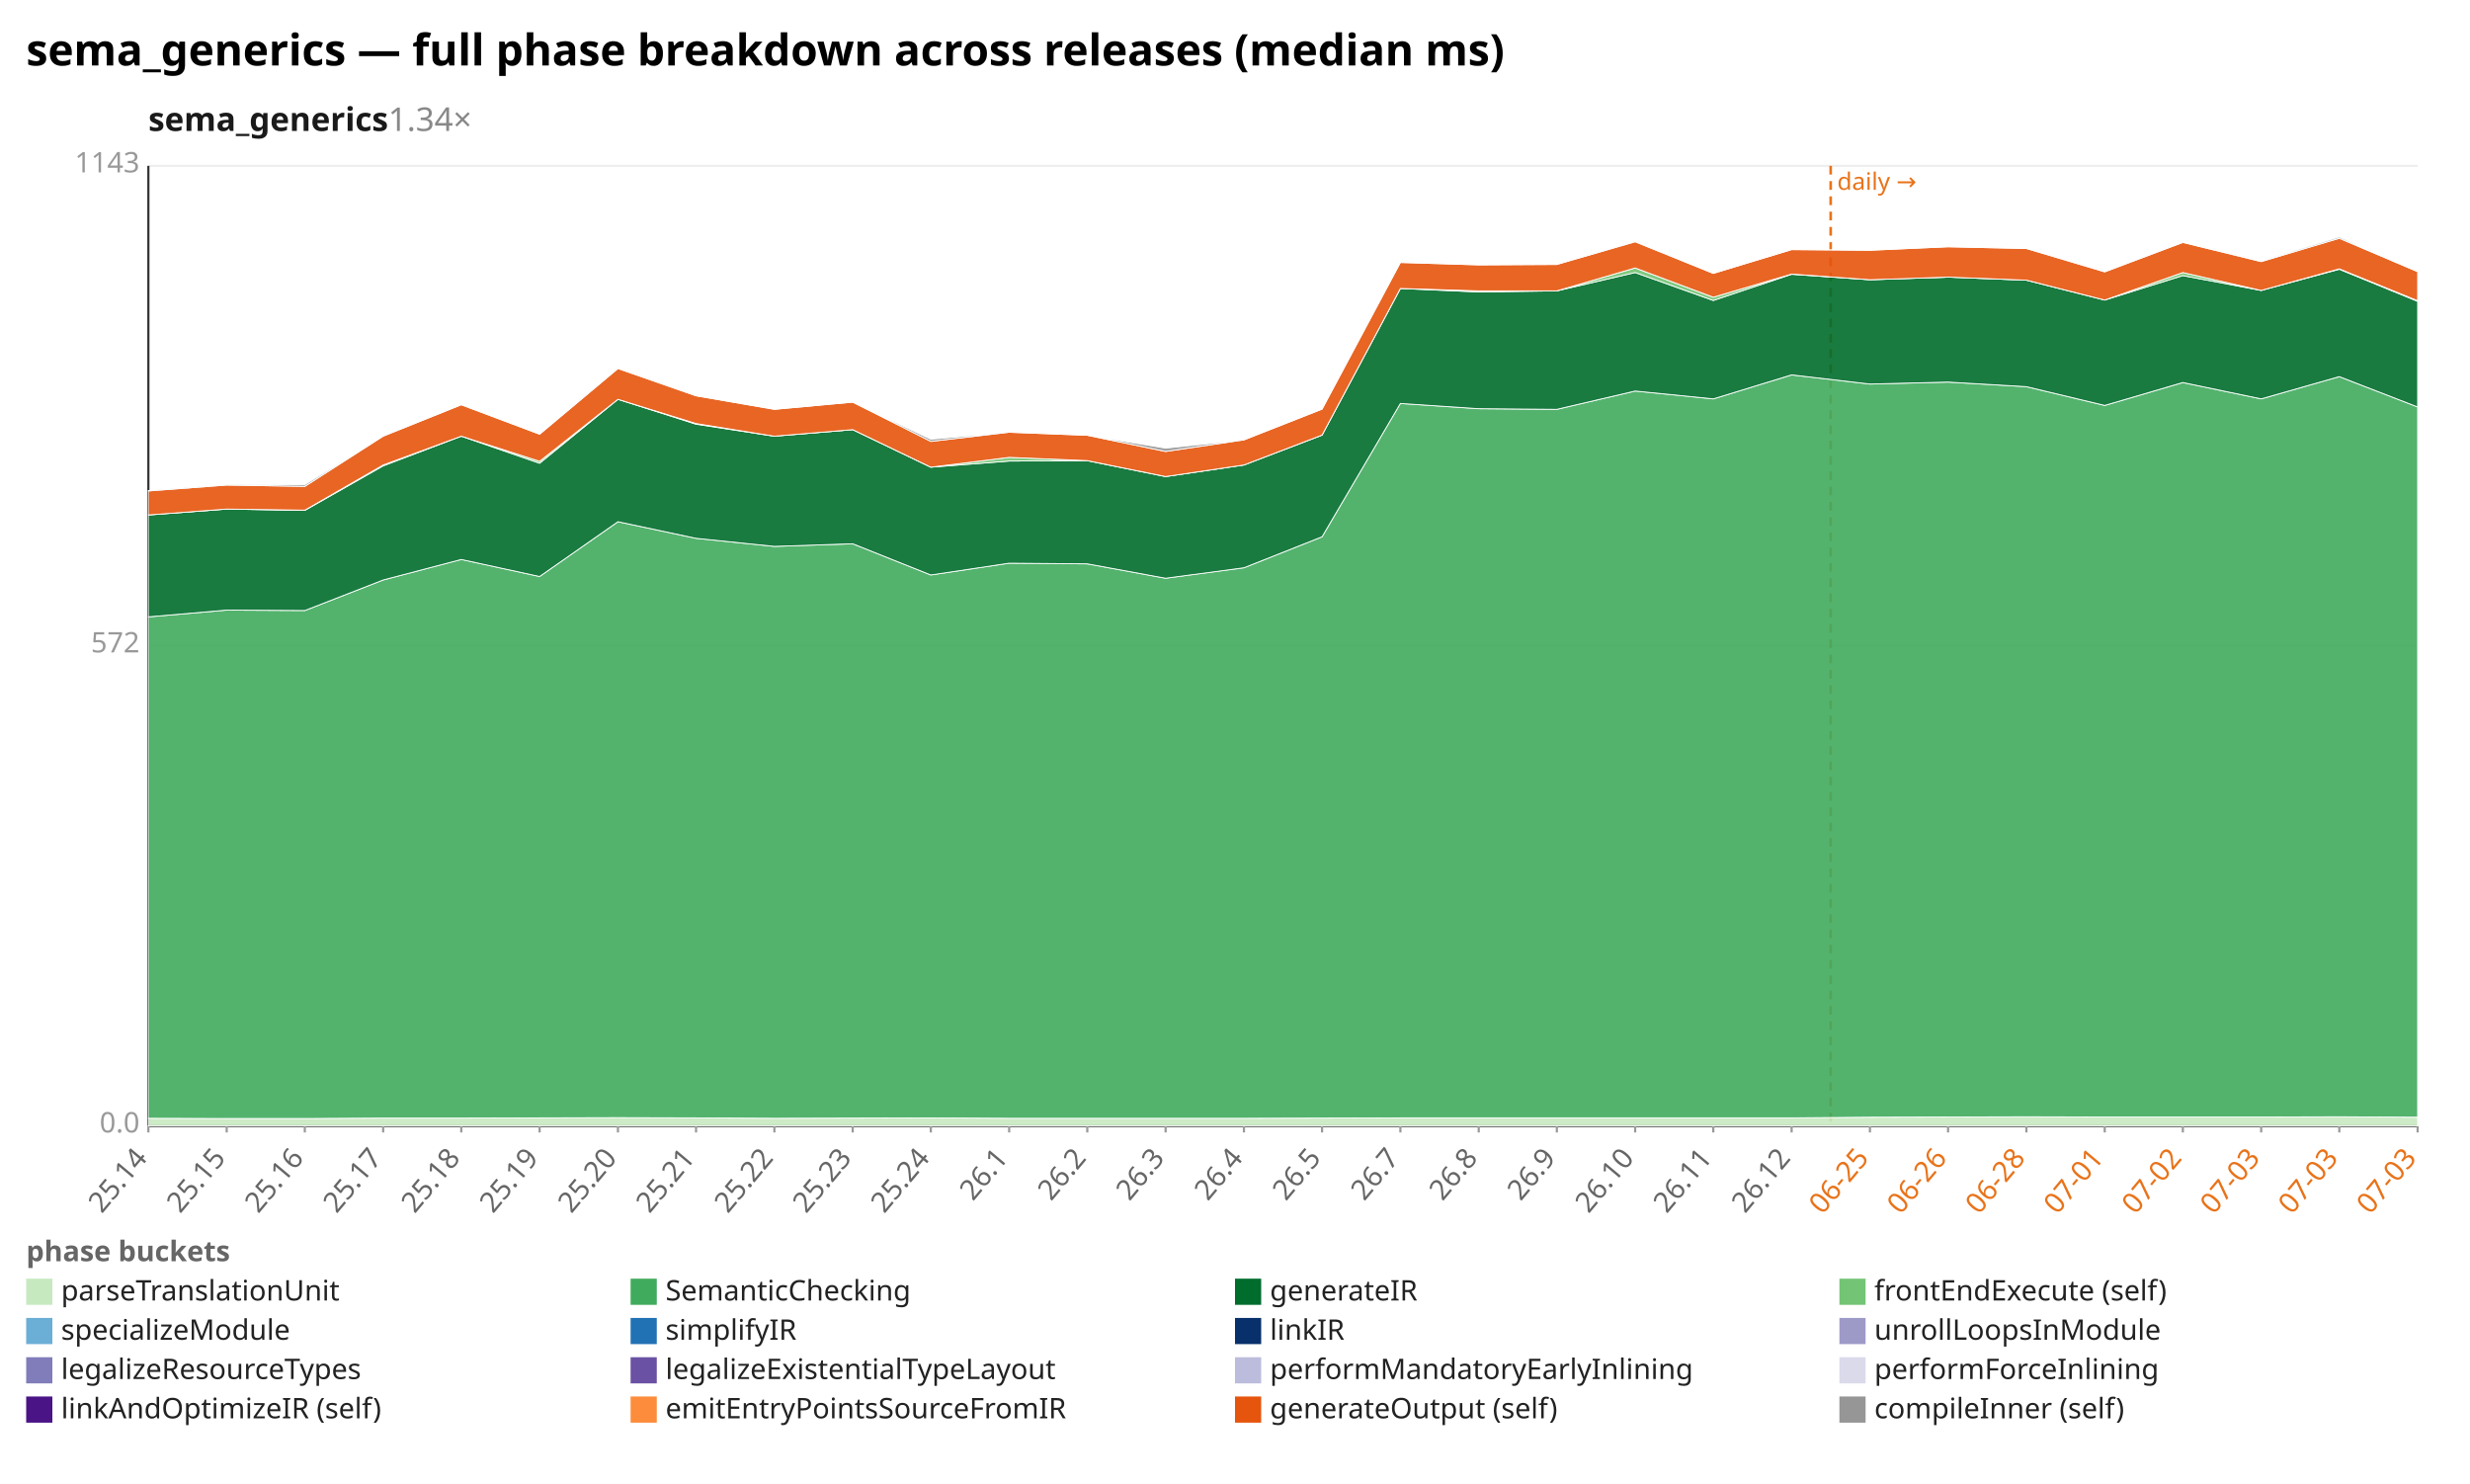
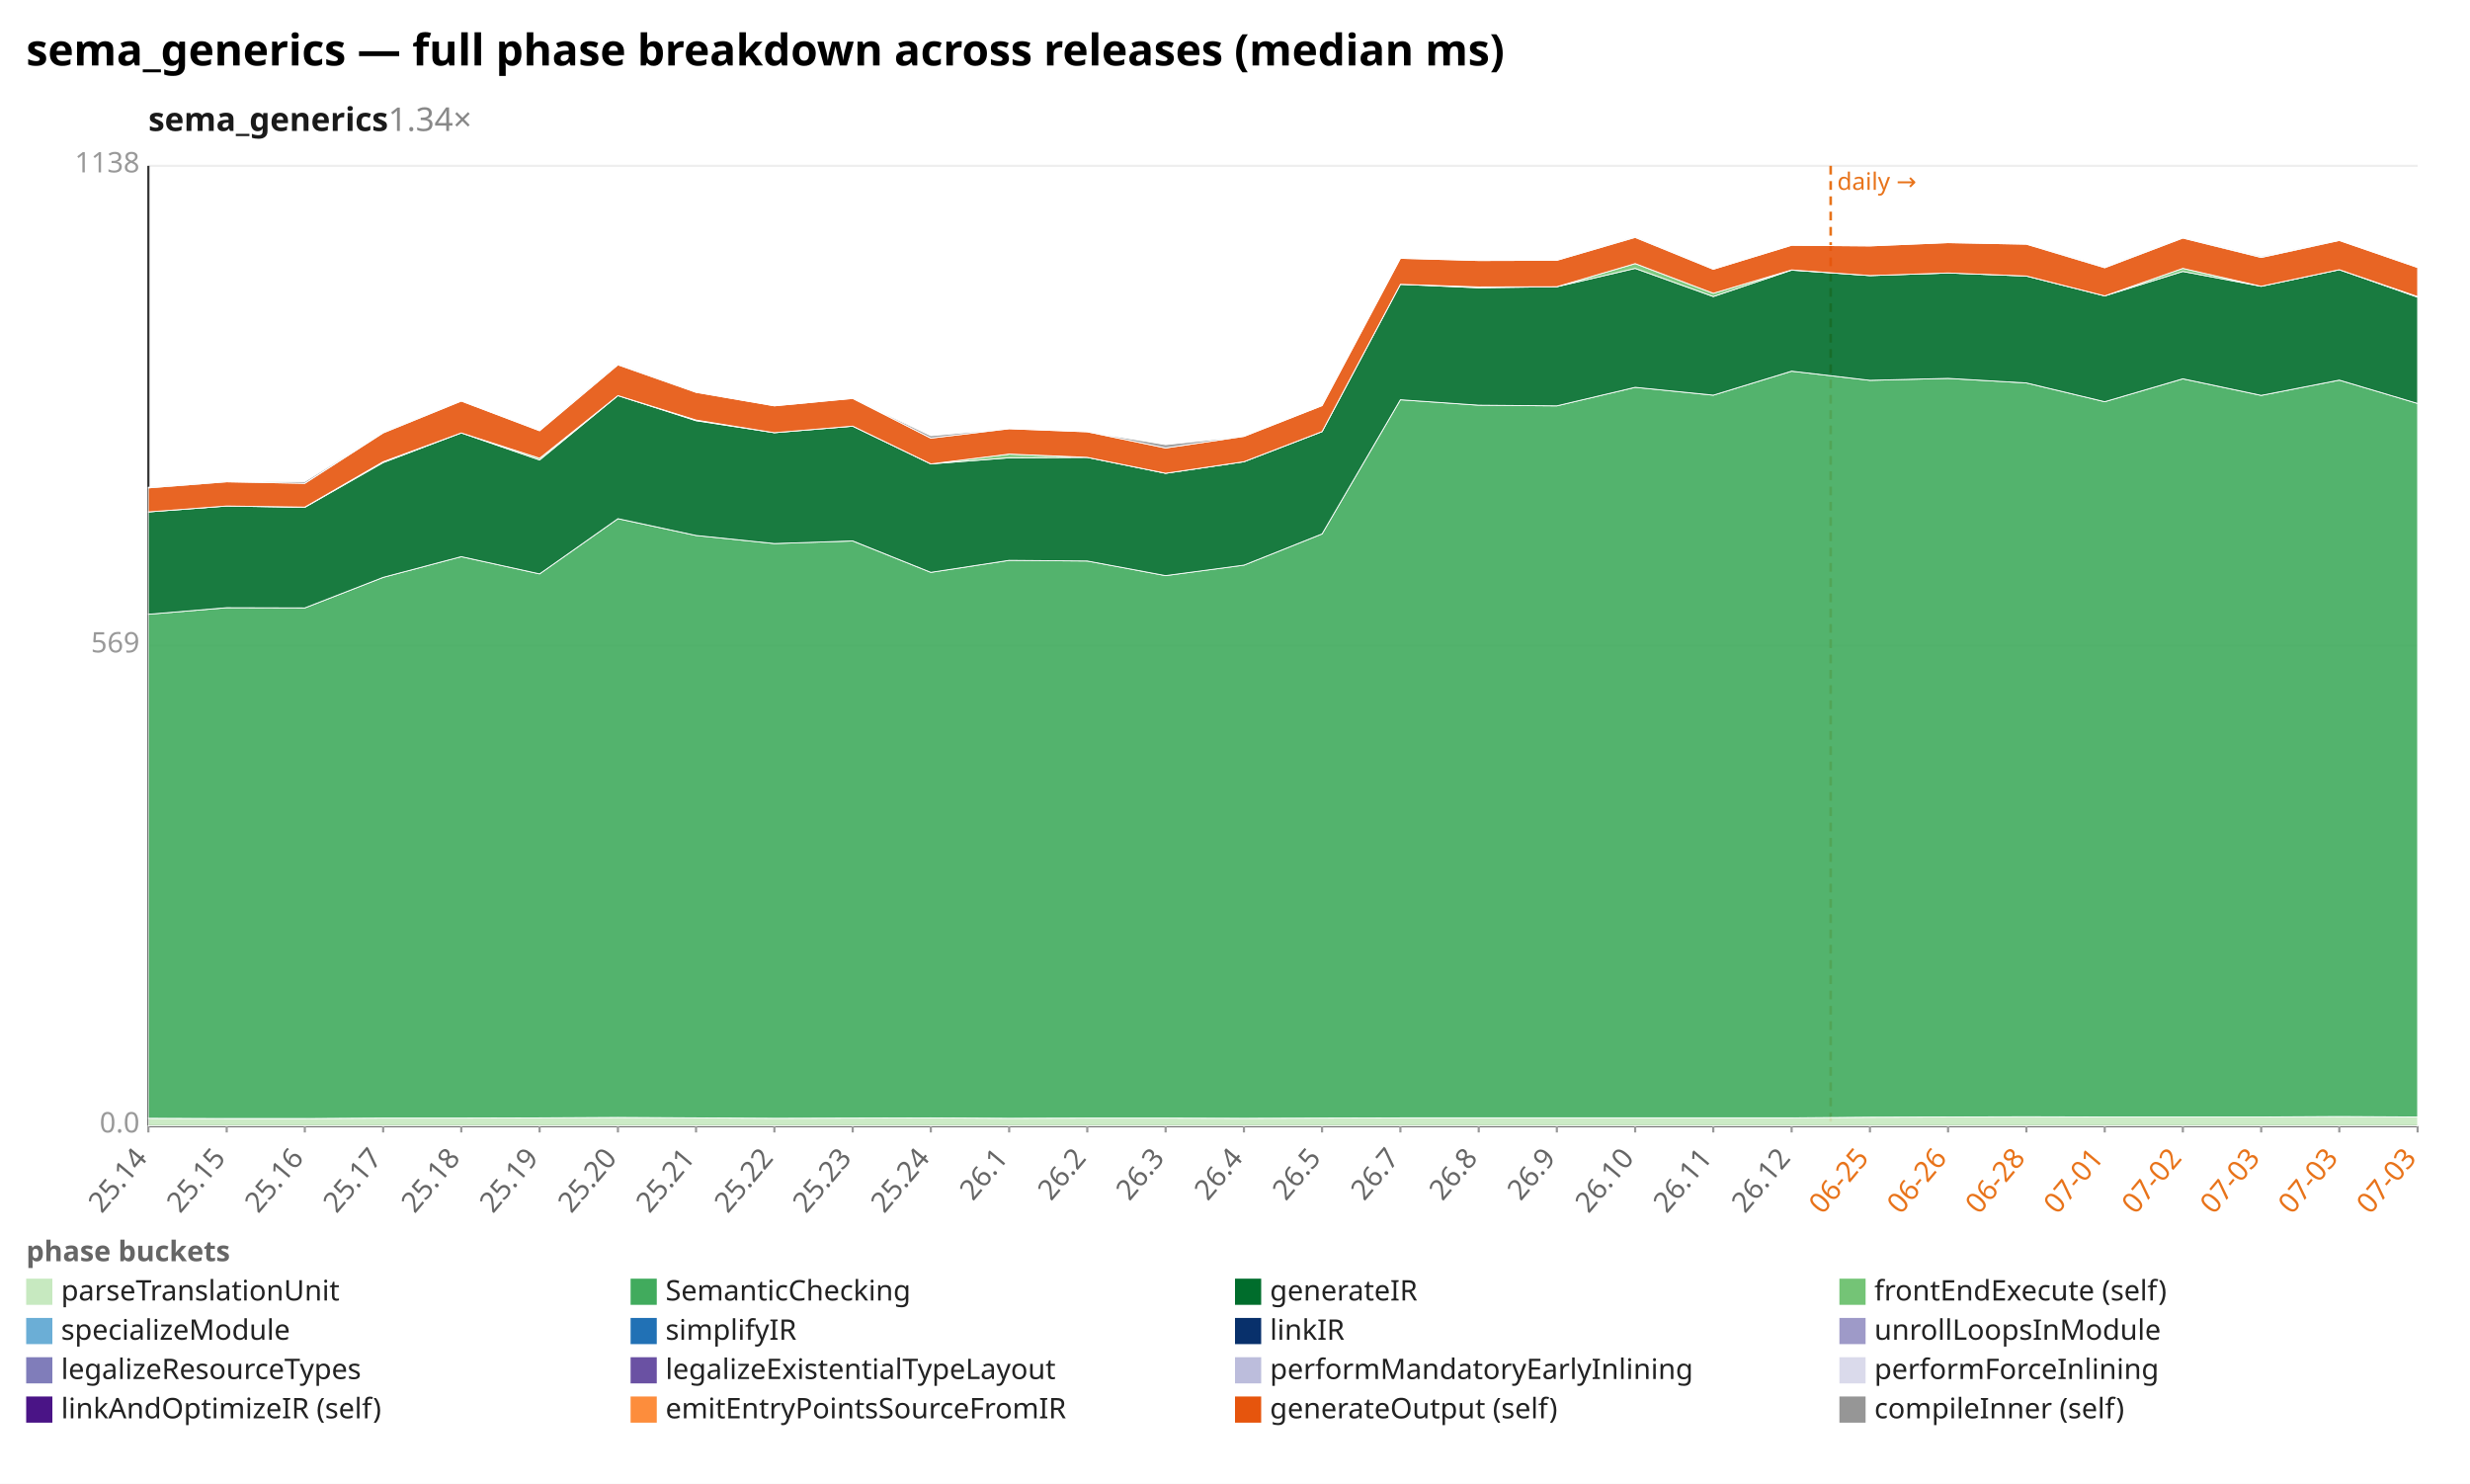
<svg xmlns="http://www.w3.org/2000/svg" width="1132" height="680" viewBox="0 0 1132 680" preserveAspectRatio="xMidYMid meet" font-family="sans-serif" font-size="13">
  <rect width="1132" height="680" fill="white" />
  <text x="12" y="30" font-size="20" font-weight="bold">sema_generics — full phase breakdown across releases (median ms)</text>
  <text x="68" y="60" font-size="15" font-weight="600" fill="#1a1a1a">sema_generics<tspan fill="#888" font-weight="400" text-decoration="none">  1.34×</tspan>
  </text>
  <line x1="68.0" y1="516.0" x2="1108.0" y2="516.0" stroke="#eee" />
  <text x="64.0" y="519.0" text-anchor="end" fill="#999">0.0</text>
  <line x1="68.0" y1="296.0" x2="1108.0" y2="296.0" stroke="#eee" />
-   <text x="64.0" y="299.0" text-anchor="end" fill="#999">572</text>
+   <text x="64.0" y="299.0" text-anchor="end" fill="#999">569</text>
  <line x1="68.0" y1="76.0" x2="1108.0" y2="76.0" stroke="#eee" />
-   <text x="64.0" y="79.0" text-anchor="end" fill="#999">1143</text>
+   <text x="64.0" y="79.0" text-anchor="end" fill="#999">1138</text>
  <line x1="68.0" y1="76.0" x2="68.0" y2="516.0" stroke="#333" />
  <line x1="68.0" y1="516.0" x2="1108.0" y2="516.0" stroke="#333" />
  <line x1="839.0" y1="76.0" x2="839.0" y2="516.0" stroke="#e8731a" stroke-width="1.2" stroke-dasharray="4 3" />
  <text x="842.0" y="87.0" fill="#e8731a" font-size="11">daily →</text>
  <line x1="68.0" y1="516.0" x2="68.0" y2="519.0" stroke="#999" />
  <text x="68.0" y="531.0" text-anchor="end" fill="#666" transform="rotate(-50 68.0 531.0)">25.14</text>
  <line x1="103.9" y1="516.0" x2="103.9" y2="519.0" stroke="#999" />
  <text x="103.9" y="531.0" text-anchor="end" fill="#666" transform="rotate(-50 103.9 531.0)">25.15</text>
  <line x1="139.7" y1="516.0" x2="139.7" y2="519.0" stroke="#999" />
  <text x="139.7" y="531.0" text-anchor="end" fill="#666" transform="rotate(-50 139.7 531.0)">25.16</text>
  <line x1="175.6" y1="516.0" x2="175.6" y2="519.0" stroke="#999" />
  <text x="175.6" y="531.0" text-anchor="end" fill="#666" transform="rotate(-50 175.6 531.0)">25.17</text>
  <line x1="211.4" y1="516.0" x2="211.4" y2="519.0" stroke="#999" />
  <text x="211.4" y="531.0" text-anchor="end" fill="#666" transform="rotate(-50 211.4 531.0)">25.18</text>
  <line x1="247.3" y1="516.0" x2="247.3" y2="519.0" stroke="#999" />
  <text x="247.3" y="531.0" text-anchor="end" fill="#666" transform="rotate(-50 247.3 531.0)">25.19</text>
  <line x1="283.2" y1="516.0" x2="283.2" y2="519.0" stroke="#999" />
  <text x="283.2" y="531.0" text-anchor="end" fill="#666" transform="rotate(-50 283.2 531.0)">25.20</text>
  <line x1="319.0" y1="516.0" x2="319.0" y2="519.0" stroke="#999" />
  <text x="319.0" y="531.0" text-anchor="end" fill="#666" transform="rotate(-50 319.0 531.0)">25.21</text>
  <line x1="354.9" y1="516.0" x2="354.9" y2="519.0" stroke="#999" />
  <text x="354.9" y="531.0" text-anchor="end" fill="#666" transform="rotate(-50 354.9 531.0)">25.22</text>
  <line x1="390.8" y1="516.0" x2="390.8" y2="519.0" stroke="#999" />
  <text x="390.8" y="531.0" text-anchor="end" fill="#666" transform="rotate(-50 390.8 531.0)">25.23</text>
  <line x1="426.6" y1="516.0" x2="426.6" y2="519.0" stroke="#999" />
  <text x="426.6" y="531.0" text-anchor="end" fill="#666" transform="rotate(-50 426.6 531.0)">25.24</text>
  <line x1="462.5" y1="516.0" x2="462.5" y2="519.0" stroke="#999" />
  <text x="462.5" y="531.0" text-anchor="end" fill="#666" transform="rotate(-50 462.5 531.0)">26.1</text>
  <line x1="498.3" y1="516.0" x2="498.3" y2="519.0" stroke="#999" />
  <text x="498.3" y="531.0" text-anchor="end" fill="#666" transform="rotate(-50 498.3 531.0)">26.2</text>
  <line x1="534.2" y1="516.0" x2="534.2" y2="519.0" stroke="#999" />
  <text x="534.2" y="531.0" text-anchor="end" fill="#666" transform="rotate(-50 534.2 531.0)">26.3</text>
  <line x1="570.1" y1="516.0" x2="570.1" y2="519.0" stroke="#999" />
  <text x="570.1" y="531.0" text-anchor="end" fill="#666" transform="rotate(-50 570.1 531.0)">26.4</text>
  <line x1="605.9" y1="516.0" x2="605.9" y2="519.0" stroke="#999" />
  <text x="605.9" y="531.0" text-anchor="end" fill="#666" transform="rotate(-50 605.9 531.0)">26.5</text>
  <line x1="641.8" y1="516.0" x2="641.8" y2="519.0" stroke="#999" />
  <text x="641.8" y="531.0" text-anchor="end" fill="#666" transform="rotate(-50 641.8 531.0)">26.7</text>
  <line x1="677.7" y1="516.0" x2="677.7" y2="519.0" stroke="#999" />
  <text x="677.7" y="531.0" text-anchor="end" fill="#666" transform="rotate(-50 677.7 531.0)">26.8</text>
  <line x1="713.5" y1="516.0" x2="713.5" y2="519.0" stroke="#999" />
  <text x="713.5" y="531.0" text-anchor="end" fill="#666" transform="rotate(-50 713.5 531.0)">26.9</text>
  <line x1="749.4" y1="516.0" x2="749.4" y2="519.0" stroke="#999" />
  <text x="749.4" y="531.0" text-anchor="end" fill="#666" transform="rotate(-50 749.4 531.0)">26.10</text>
  <line x1="785.2" y1="516.0" x2="785.2" y2="519.0" stroke="#999" />
  <text x="785.2" y="531.0" text-anchor="end" fill="#666" transform="rotate(-50 785.2 531.0)">26.11</text>
  <line x1="821.1" y1="516.0" x2="821.1" y2="519.0" stroke="#999" />
  <text x="821.1" y="531.0" text-anchor="end" fill="#666" transform="rotate(-50 821.1 531.0)">26.12</text>
  <line x1="857.0" y1="516.0" x2="857.0" y2="519.0" stroke="#999" />
  <text x="857.0" y="531.0" text-anchor="end" fill="#e8731a" transform="rotate(-50 857.0 531.0)">06-25</text>
  <line x1="892.8" y1="516.0" x2="892.8" y2="519.0" stroke="#999" />
  <text x="892.8" y="531.0" text-anchor="end" fill="#e8731a" transform="rotate(-50 892.8 531.0)">06-26</text>
  <line x1="928.7" y1="516.0" x2="928.7" y2="519.0" stroke="#999" />
  <text x="928.7" y="531.0" text-anchor="end" fill="#e8731a" transform="rotate(-50 928.7 531.0)">06-28</text>
  <line x1="964.6" y1="516.0" x2="964.6" y2="519.0" stroke="#999" />
  <text x="964.6" y="531.0" text-anchor="end" fill="#e8731a" transform="rotate(-50 964.6 531.0)">07-01</text>
  <line x1="1000.4" y1="516.0" x2="1000.4" y2="519.0" stroke="#999" />
  <text x="1000.4" y="531.0" text-anchor="end" fill="#e8731a" transform="rotate(-50 1000.4 531.0)">07-02</text>
  <line x1="1036.3" y1="516.0" x2="1036.3" y2="519.0" stroke="#999" />
  <text x="1036.3" y="531.0" text-anchor="end" fill="#e8731a" transform="rotate(-50 1036.3 531.0)">07-03</text>
  <line x1="1072.1" y1="516.0" x2="1072.1" y2="519.0" stroke="#999" />
  <text x="1072.1" y="531.0" text-anchor="end" fill="#e8731a" transform="rotate(-50 1072.1 531.0)">07-03</text>
  <line x1="1108.0" y1="516.0" x2="1108.0" y2="519.0" stroke="#999" />
  <text x="1108.0" y="531.0" text-anchor="end" fill="#e8731a" transform="rotate(-50 1108.0 531.0)">07-03</text>
-   <polygon points="68.0,512.5 103.9,512.6 139.7,512.6 175.6,512.4 211.4,512.4 247.3,512.3 283.2,512.2 319.0,512.3 354.9,512.5 390.8,512.4 426.6,512.3 462.5,512.5 498.3,512.5 534.2,512.5 570.1,512.5 605.9,512.4 641.8,512.3 677.7,512.3 713.5,512.3 749.4,512.3 785.2,512.3 821.1,512.3 857.0,512.0 892.8,511.9 928.7,511.8 964.6,511.9 1000.4,511.9 1036.3,511.9 1072.1,511.8 1108.0,512.0 1108.0,516.0 1072.1,516.0 1036.3,516.0 1000.4,516.0 964.6,516.0 928.7,516.0 892.8,516.0 857.0,516.0 821.1,516.0 785.2,516.0 749.4,516.0 713.5,516.0 677.7,516.0 641.8,516.0 605.9,516.0 570.1,516.0 534.2,516.0 498.3,516.0 462.5,516.0 426.6,516.0 390.8,516.0 354.9,516.0 319.0,516.0 283.2,516.0 247.3,516.0 211.4,516.0 175.6,516.0 139.7,516.0 103.9,516.0 68.0,516.0" fill="#c7e9c0" fill-opacity="0.9" stroke="#fff" stroke-width="0.4" />
-   <polygon points="68.0,282.7 103.9,279.6 139.7,279.8 175.6,265.8 211.4,256.4 247.3,264.2 283.2,239.1 319.0,246.7 354.9,250.4 390.8,249.2 426.6,263.5 462.5,258.1 498.3,258.4 534.2,265.0 570.1,260.2 605.9,246.0 641.8,184.9 677.7,187.3 713.5,187.6 749.4,179.2 785.2,182.8 821.1,171.8 857.0,176.0 892.8,175.1 928.7,177.2 964.6,185.8 1000.4,175.3 1036.3,182.8 1072.1,172.6 1108.0,186.5 1108.0,512.0 1072.1,511.8 1036.3,511.9 1000.4,511.9 964.6,511.9 928.7,511.8 892.8,511.9 857.0,512.0 821.1,512.3 785.2,512.3 749.4,512.3 713.5,512.3 677.7,512.3 641.8,512.3 605.9,512.4 570.1,512.5 534.2,512.5 498.3,512.5 462.5,512.5 426.6,512.3 390.8,512.4 354.9,512.5 319.0,512.3 283.2,512.2 247.3,512.3 211.4,512.4 175.6,512.4 139.7,512.6 103.9,512.6 68.0,512.5" fill="#41ab5d" fill-opacity="0.9" stroke="#fff" stroke-width="0.4" />
-   <polygon points="68.0,236.0 103.9,233.3 139.7,233.9 175.6,213.5 211.4,199.9 247.3,212.3 283.2,183.0 319.0,194.4 354.9,199.9 390.8,196.9 426.6,214.1 462.5,211.3 498.3,211.1 534.2,218.4 570.1,213.1 605.9,199.4 641.8,132.2 677.7,133.8 713.5,133.3 749.4,124.9 785.2,137.7 821.1,125.7 857.0,128.2 892.8,127.0 928.7,128.4 964.6,137.5 1000.4,126.3 1036.3,133.1 1072.1,123.4 1108.0,138.1 1108.0,186.5 1072.1,172.6 1036.3,182.8 1000.4,175.3 964.6,185.8 928.7,177.2 892.8,175.1 857.0,176.0 821.1,171.8 785.2,182.8 749.4,179.2 713.5,187.6 677.7,187.3 641.8,184.9 605.9,246.0 570.1,260.2 534.2,265.0 498.3,258.4 462.5,258.1 426.6,263.5 390.8,249.2 354.9,250.4 319.0,246.7 283.2,239.1 247.3,264.2 211.4,256.4 175.6,265.8 139.7,279.8 103.9,279.6 68.0,282.7" fill="#006d2c" fill-opacity="0.9" stroke="#fff" stroke-width="0.4" />
-   <polygon points="68.0,236.0 103.9,233.3 139.7,233.8 175.6,213.1 211.4,199.9 247.3,211.4 283.2,183.0 319.0,194.1 354.9,199.9 390.8,196.9 426.6,214.1 462.5,209.6 498.3,211.1 534.2,218.4 570.1,213.1 605.9,199.4 641.8,132.2 677.7,133.3 713.5,133.3 749.4,122.8 785.2,136.2 821.1,125.6 857.0,128.2 892.8,127.0 928.7,128.4 964.6,137.5 1000.4,124.9 1036.3,133.1 1072.1,123.2 1108.0,137.8 1108.0,138.1 1072.1,123.4 1036.3,133.1 1000.4,126.3 964.6,137.5 928.7,128.4 892.8,127.0 857.0,128.2 821.1,125.7 785.2,137.7 749.4,124.9 713.5,133.3 677.7,133.8 641.8,132.2 605.9,199.4 570.1,213.1 534.2,218.4 498.3,211.1 462.5,211.3 426.6,214.1 390.8,196.9 354.9,199.9 319.0,194.4 283.2,183.0 247.3,212.3 211.4,199.9 175.6,213.5 139.7,233.9 103.9,233.3 68.0,236.0" fill="#74c476" fill-opacity="0.9" stroke="#fff" stroke-width="0.4" />
-   <polygon points="68.0,225.0 103.9,222.3 139.7,222.9 175.6,199.9 211.4,185.5 247.3,199.0 283.2,168.9 319.0,181.4 354.9,187.6 390.8,184.3 426.6,202.3 462.5,198.1 498.3,199.5 534.2,206.9 570.1,201.6 605.9,187.5 641.8,120.3 677.7,121.4 713.5,121.2 749.4,110.8 785.2,125.3 821.1,114.4 857.0,114.7 892.8,113.1 928.7,113.9 964.6,124.6 1000.4,111.1 1036.3,119.9 1072.1,109.2 1108.0,124.5 1108.0,137.8 1072.1,123.2 1036.3,133.1 1000.4,124.9 964.6,137.5 928.7,128.4 892.8,127.0 857.0,128.2 821.1,125.6 785.2,136.2 749.4,122.8 713.5,133.3 677.7,133.3 641.8,132.2 605.9,199.4 570.1,213.1 534.2,218.4 498.3,211.1 462.5,209.6 426.6,214.1 390.8,196.9 354.9,199.9 319.0,194.1 283.2,183.0 247.3,211.4 211.4,199.9 175.6,213.1 139.7,233.8 103.9,233.3 68.0,236.0" fill="#e6550d" fill-opacity="0.9" stroke="#fff" stroke-width="0.4" />
-   <polygon points="68.0,224.8 103.9,222.2 139.7,222.1 175.6,199.8 211.4,185.5 247.3,199.0 283.2,168.5 319.0,181.4 354.9,187.6 390.8,184.3 426.6,201.3 462.5,198.1 498.3,199.5 534.2,205.4 570.1,201.6 605.9,187.5 641.8,120.3 677.7,121.4 713.5,121.2 749.4,110.6 785.2,125.3 821.1,114.4 857.0,114.7 892.8,113.1 928.7,113.9 964.6,124.3 1000.4,111.1 1036.3,119.5 1072.1,108.6 1108.0,124.5 1108.0,124.5 1072.1,109.2 1036.3,119.9 1000.4,111.1 964.6,124.6 928.7,113.9 892.8,113.1 857.0,114.7 821.1,114.4 785.2,125.3 749.4,110.8 713.5,121.2 677.7,121.4 641.8,120.3 605.9,187.5 570.1,201.6 534.2,206.9 498.3,199.5 462.5,198.1 426.6,202.3 390.8,184.3 354.9,187.6 319.0,181.4 283.2,168.9 247.3,199.0 211.4,185.5 175.6,199.9 139.7,222.9 103.9,222.3 68.0,225.0" fill="#969696" fill-opacity="0.9" stroke="#fff" stroke-width="0.4" />
+   <polygon points="68.0,512.5 103.9,512.6 139.7,512.6 175.6,512.4 211.4,512.4 247.3,512.3 283.2,512.1 319.0,512.3 354.9,512.5 390.8,512.4 426.6,512.3 462.5,512.5 498.3,512.4 534.2,512.4 570.1,512.5 605.9,512.4 641.8,512.3 677.7,512.3 713.5,512.3 749.4,512.3 785.2,512.3 821.1,512.3 857.0,512.0 892.8,511.9 928.7,511.8 964.6,511.9 1000.4,511.9 1036.3,511.9 1072.1,511.7 1108.0,511.9 1108.0,516.0 1072.1,516.0 1036.3,516.0 1000.4,516.0 964.6,516.0 928.7,516.0 892.8,516.0 857.0,516.0 821.1,516.0 785.2,516.0 749.4,516.0 713.5,516.0 677.7,516.0 641.8,516.0 605.9,516.0 570.1,516.0 534.2,516.0 498.3,516.0 462.5,516.0 426.6,516.0 390.8,516.0 354.9,516.0 319.0,516.0 283.2,516.0 247.3,516.0 211.4,516.0 175.6,516.0 139.7,516.0 103.9,516.0 68.0,516.0" fill="#c7e9c0" fill-opacity="0.9" stroke="#fff" stroke-width="0.4" />
+   <polygon points="68.0,281.5 103.9,278.5 139.7,278.6 175.6,264.6 211.4,255.1 247.3,263.0 283.2,237.7 319.0,245.4 354.9,249.1 390.8,247.9 426.6,262.3 462.5,256.8 498.3,257.1 534.2,263.8 570.1,259.0 605.9,244.7 641.8,183.2 677.7,185.7 713.5,186.0 749.4,177.5 785.2,181.1 821.1,170.1 857.0,174.3 892.8,173.4 928.7,175.5 964.6,184.1 1000.4,173.6 1036.3,181.2 1072.1,174.2 1108.0,184.9 1108.0,511.9 1072.1,511.7 1036.3,511.9 1000.4,511.9 964.6,511.9 928.7,511.8 892.8,511.9 857.0,512.0 821.1,512.3 785.2,512.3 749.4,512.3 713.5,512.3 677.7,512.3 641.8,512.3 605.9,512.4 570.1,512.5 534.2,512.4 498.3,512.4 462.5,512.5 426.6,512.3 390.8,512.4 354.9,512.5 319.0,512.3 283.2,512.1 247.3,512.3 211.4,512.4 175.6,512.4 139.7,512.6 103.9,512.6 68.0,512.5" fill="#41ab5d" fill-opacity="0.9" stroke="#fff" stroke-width="0.4" />
+   <polygon points="68.0,234.6 103.9,231.9 139.7,232.5 175.6,212.0 211.4,198.4 247.3,210.8 283.2,181.3 319.0,192.8 354.9,198.3 390.8,195.3 426.6,212.6 462.5,209.8 498.3,209.6 534.2,216.9 570.1,211.6 605.9,197.8 641.8,130.3 677.7,131.9 713.5,131.4 749.4,123.0 785.2,135.9 821.1,123.8 857.0,126.3 892.8,125.1 928.7,126.5 964.6,135.6 1000.4,124.4 1036.3,131.2 1072.1,123.6 1108.0,136.2 1108.0,184.9 1072.1,174.2 1036.3,181.2 1000.4,173.6 964.6,184.1 928.7,175.5 892.8,173.4 857.0,174.3 821.1,170.1 785.2,181.1 749.4,177.5 713.5,186.0 677.7,185.7 641.8,183.2 605.9,244.7 570.1,259.0 534.2,263.8 498.3,257.1 462.5,256.8 426.6,262.3 390.8,247.9 354.9,249.1 319.0,245.4 283.2,237.7 247.3,263.0 211.4,255.1 175.6,264.6 139.7,278.6 103.9,278.5 68.0,281.5" fill="#006d2c" fill-opacity="0.9" stroke="#fff" stroke-width="0.4" />
+   <polygon points="68.0,234.6 103.9,231.9 139.7,232.4 175.6,211.6 211.4,198.4 247.3,210.0 283.2,181.3 319.0,192.5 354.9,198.3 390.8,195.3 426.6,212.6 462.5,208.1 498.3,209.6 534.2,216.9 570.1,211.6 605.9,197.8 641.8,130.3 677.7,131.5 713.5,131.4 749.4,120.8 785.2,134.4 821.1,123.7 857.0,126.3 892.8,125.1 928.7,126.5 964.6,135.6 1000.4,123.0 1036.3,131.2 1072.1,123.6 1108.0,135.9 1108.0,136.2 1072.1,123.6 1036.3,131.2 1000.4,124.4 964.6,135.6 928.7,126.5 892.8,125.1 857.0,126.3 821.1,123.8 785.2,135.9 749.4,123.0 713.5,131.4 677.7,131.9 641.8,130.3 605.9,197.8 570.1,211.6 534.2,216.9 498.3,209.6 462.5,209.8 426.6,212.6 390.8,195.3 354.9,198.3 319.0,192.8 283.2,181.3 247.3,210.8 211.4,198.4 175.6,212.0 139.7,232.5 103.9,231.9 68.0,234.6" fill="#74c476" fill-opacity="0.9" stroke="#fff" stroke-width="0.4" />
+   <polygon points="68.0,223.6 103.9,220.8 139.7,221.5 175.6,198.4 211.4,183.8 247.3,197.4 283.2,167.2 319.0,179.8 354.9,186.0 390.8,182.6 426.6,200.8 462.5,196.5 498.3,197.9 534.2,205.3 570.1,200.0 605.9,185.9 641.8,118.4 677.7,119.4 713.5,119.3 749.4,108.8 785.2,123.4 821.1,112.4 857.0,112.7 892.8,111.2 928.7,111.9 964.6,122.7 1000.4,109.1 1036.3,118.0 1072.1,110.2 1108.0,122.6 1108.0,135.9 1072.1,123.6 1036.3,131.2 1000.4,123.0 964.6,135.6 928.7,126.5 892.8,125.1 857.0,126.3 821.1,123.7 785.2,134.4 749.4,120.8 713.5,131.4 677.7,131.5 641.8,130.3 605.9,197.8 570.1,211.6 534.2,216.9 498.3,209.6 462.5,208.1 426.6,212.6 390.8,195.3 354.9,198.3 319.0,192.5 283.2,181.3 247.3,210.0 211.4,198.4 175.6,211.6 139.7,232.4 103.9,231.9 68.0,234.6" fill="#e6550d" fill-opacity="0.9" stroke="#fff" stroke-width="0.4" />
+   <polygon points="68.0,223.3 103.9,220.7 139.7,220.7 175.6,198.2 211.4,183.8 247.3,197.4 283.2,166.8 319.0,179.8 354.9,186.0 390.8,182.6 426.6,199.7 462.5,196.5 498.3,197.9 534.2,203.8 570.1,200.0 605.9,185.9 641.8,118.4 677.7,119.4 713.5,119.3 749.4,108.6 785.2,123.4 821.1,112.4 857.0,112.7 892.8,111.2 928.7,111.9 964.6,122.3 1000.4,109.1 1036.3,117.5 1072.1,110.2 1108.0,122.6 1108.0,122.6 1072.1,110.2 1036.3,118.0 1000.4,109.1 964.6,122.7 928.7,111.9 892.8,111.2 857.0,112.7 821.1,112.4 785.2,123.4 749.4,108.8 713.5,119.3 677.7,119.4 641.8,118.4 605.9,185.9 570.1,200.0 534.2,205.3 498.3,197.9 462.5,196.5 426.6,200.8 390.8,182.6 354.9,186.0 319.0,179.8 283.2,167.2 247.3,197.4 211.4,183.8 175.6,198.4 139.7,221.5 103.9,220.8 68.0,223.6" fill="#969696" fill-opacity="0.9" stroke="#fff" stroke-width="0.4" />
  <text x="12" y="578" fill="#666" font-weight="600">phase buckets</text>
  <rect x="12" y="586" width="12" height="12" fill="#c7e9c0" />
  <text x="28" y="596" fill="#222">parseTranslationUnit</text>
  <rect x="289" y="586" width="12" height="12" fill="#41ab5d" />
  <text x="305" y="596" fill="#222">SemanticChecking</text>
  <rect x="566" y="586" width="12" height="12" fill="#006d2c" />
  <text x="582" y="596" fill="#222">generateIR</text>
  <rect x="843" y="586" width="12" height="12" fill="#74c476" />
  <text x="859" y="596" fill="#222">frontEndExecute (self)</text>
  <rect x="12" y="604" width="12" height="12" fill="#6baed6" />
  <text x="28" y="614" fill="#222">specializeModule</text>
  <rect x="289" y="604" width="12" height="12" fill="#2171b5" />
  <text x="305" y="614" fill="#222">simplifyIR</text>
  <rect x="566" y="604" width="12" height="12" fill="#08306b" />
  <text x="582" y="614" fill="#222">linkIR</text>
  <rect x="843" y="604" width="12" height="12" fill="#9e9ac8" />
  <text x="859" y="614" fill="#222">unrollLoopsInModule</text>
  <rect x="12" y="622" width="12" height="12" fill="#807dba" />
  <text x="28" y="632" fill="#222">legalizeResourceTypes</text>
  <rect x="289" y="622" width="12" height="12" fill="#6a51a3" />
  <text x="305" y="632" fill="#222">legalizeExistentialTypeLayout</text>
  <rect x="566" y="622" width="12" height="12" fill="#bcbddc" />
  <text x="582" y="632" fill="#222">performMandatoryEarlyInlining</text>
  <rect x="843" y="622" width="12" height="12" fill="#dadaeb" />
  <text x="859" y="632" fill="#222">performForceInlining</text>
  <rect x="12" y="640" width="12" height="12" fill="#4a1486" />
  <text x="28" y="650" fill="#222">linkAndOptimizeIR (self)</text>
  <rect x="289" y="640" width="12" height="12" fill="#fd8d3c" />
  <text x="305" y="650" fill="#222">emitEntryPointsSourceFromIR</text>
  <rect x="566" y="640" width="12" height="12" fill="#e6550d" />
  <text x="582" y="650" fill="#222">generateOutput (self)</text>
  <rect x="843" y="640" width="12" height="12" fill="#969696" />
  <text x="859" y="650" fill="#222">compileInner (self)</text>
</svg>
